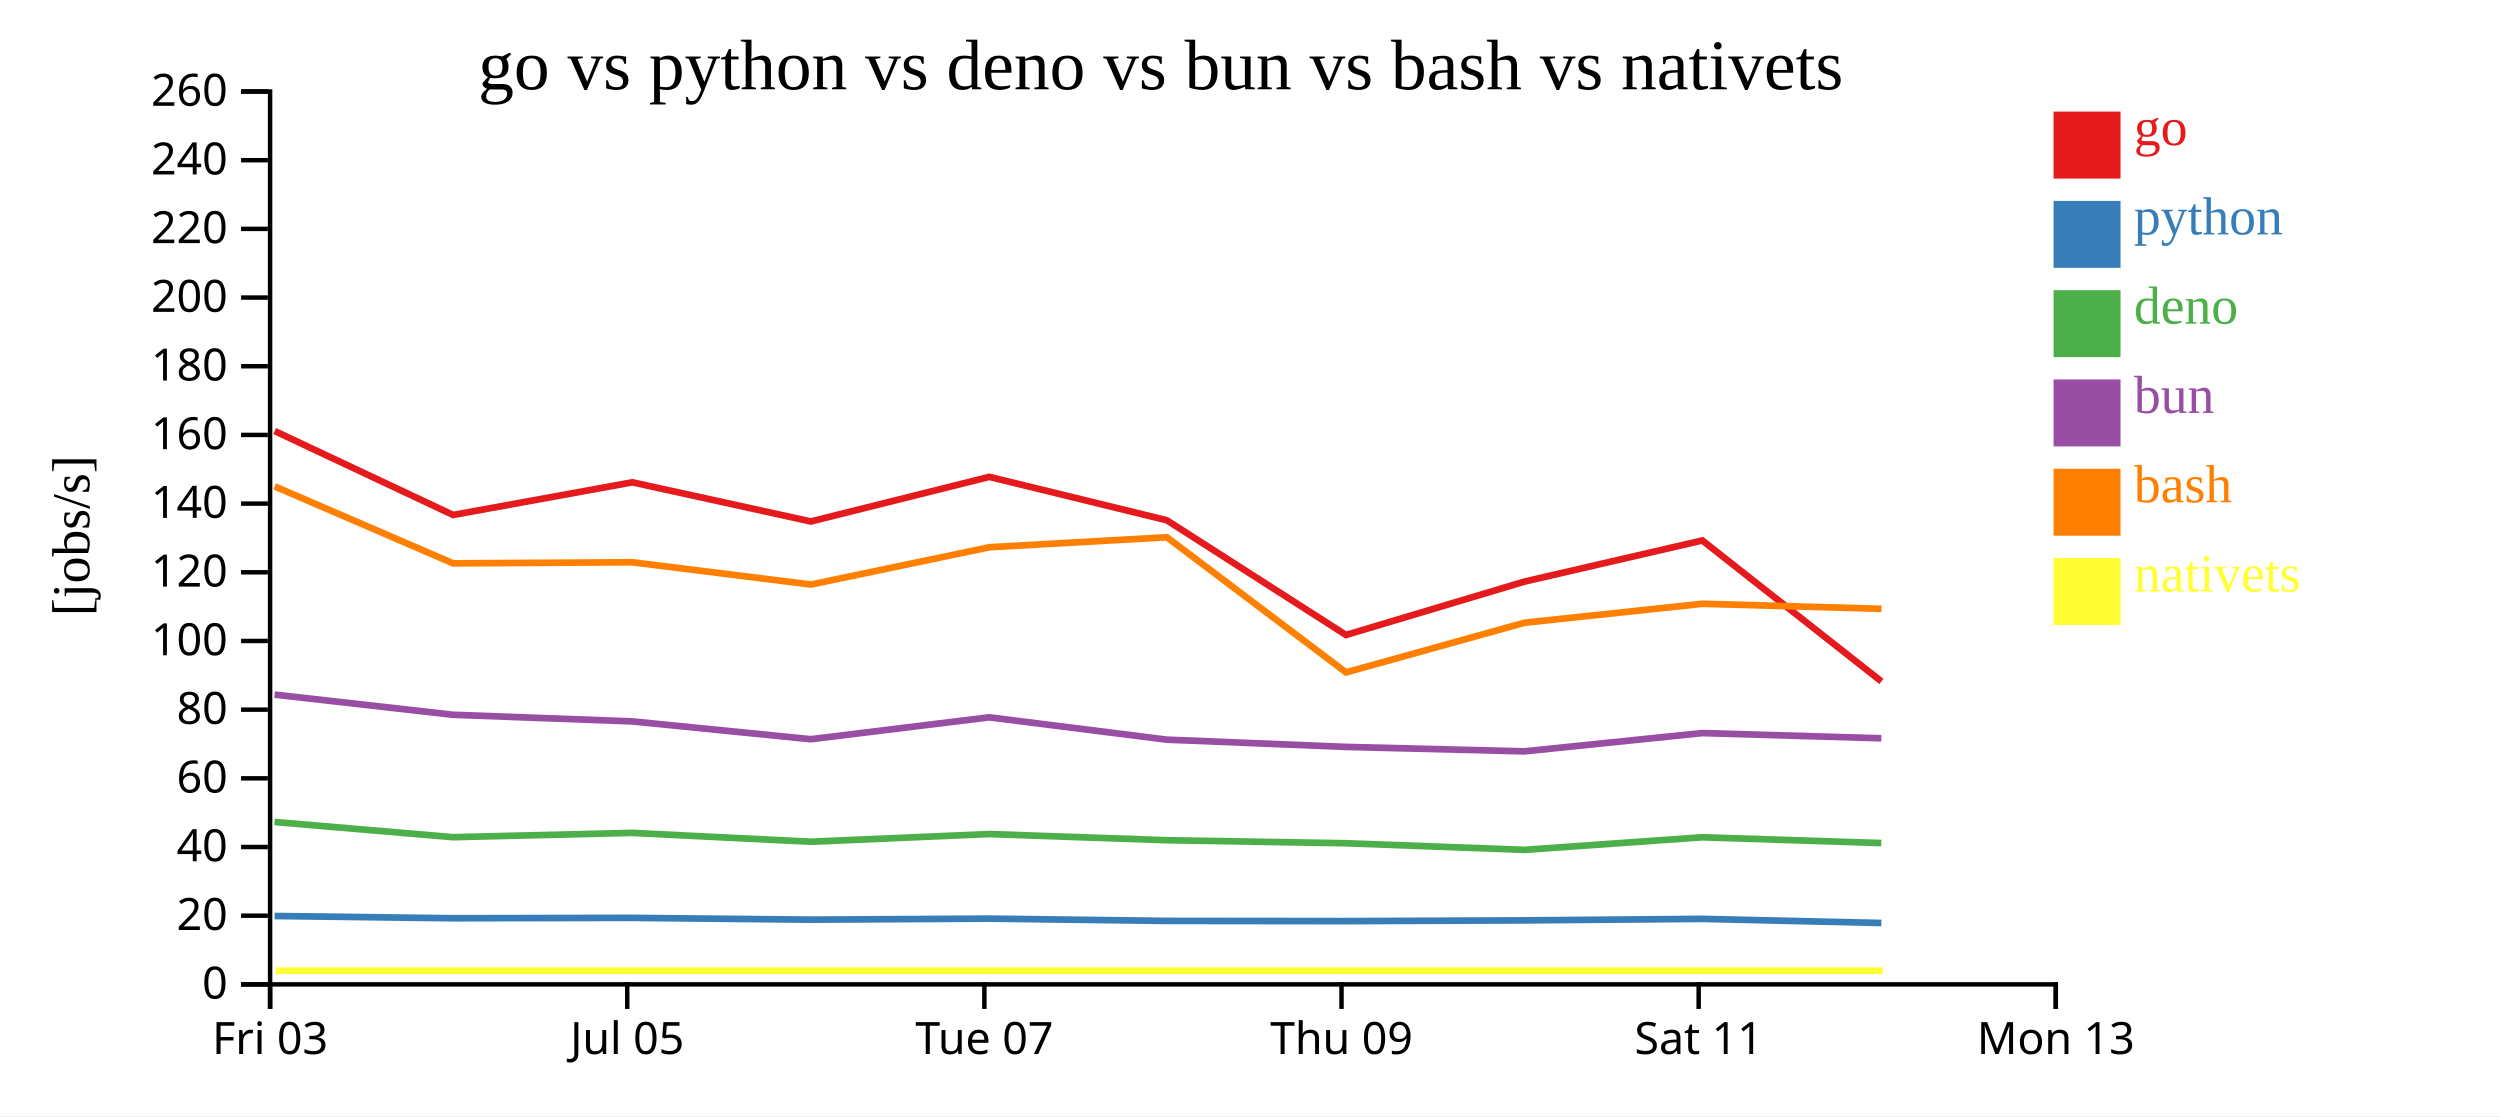
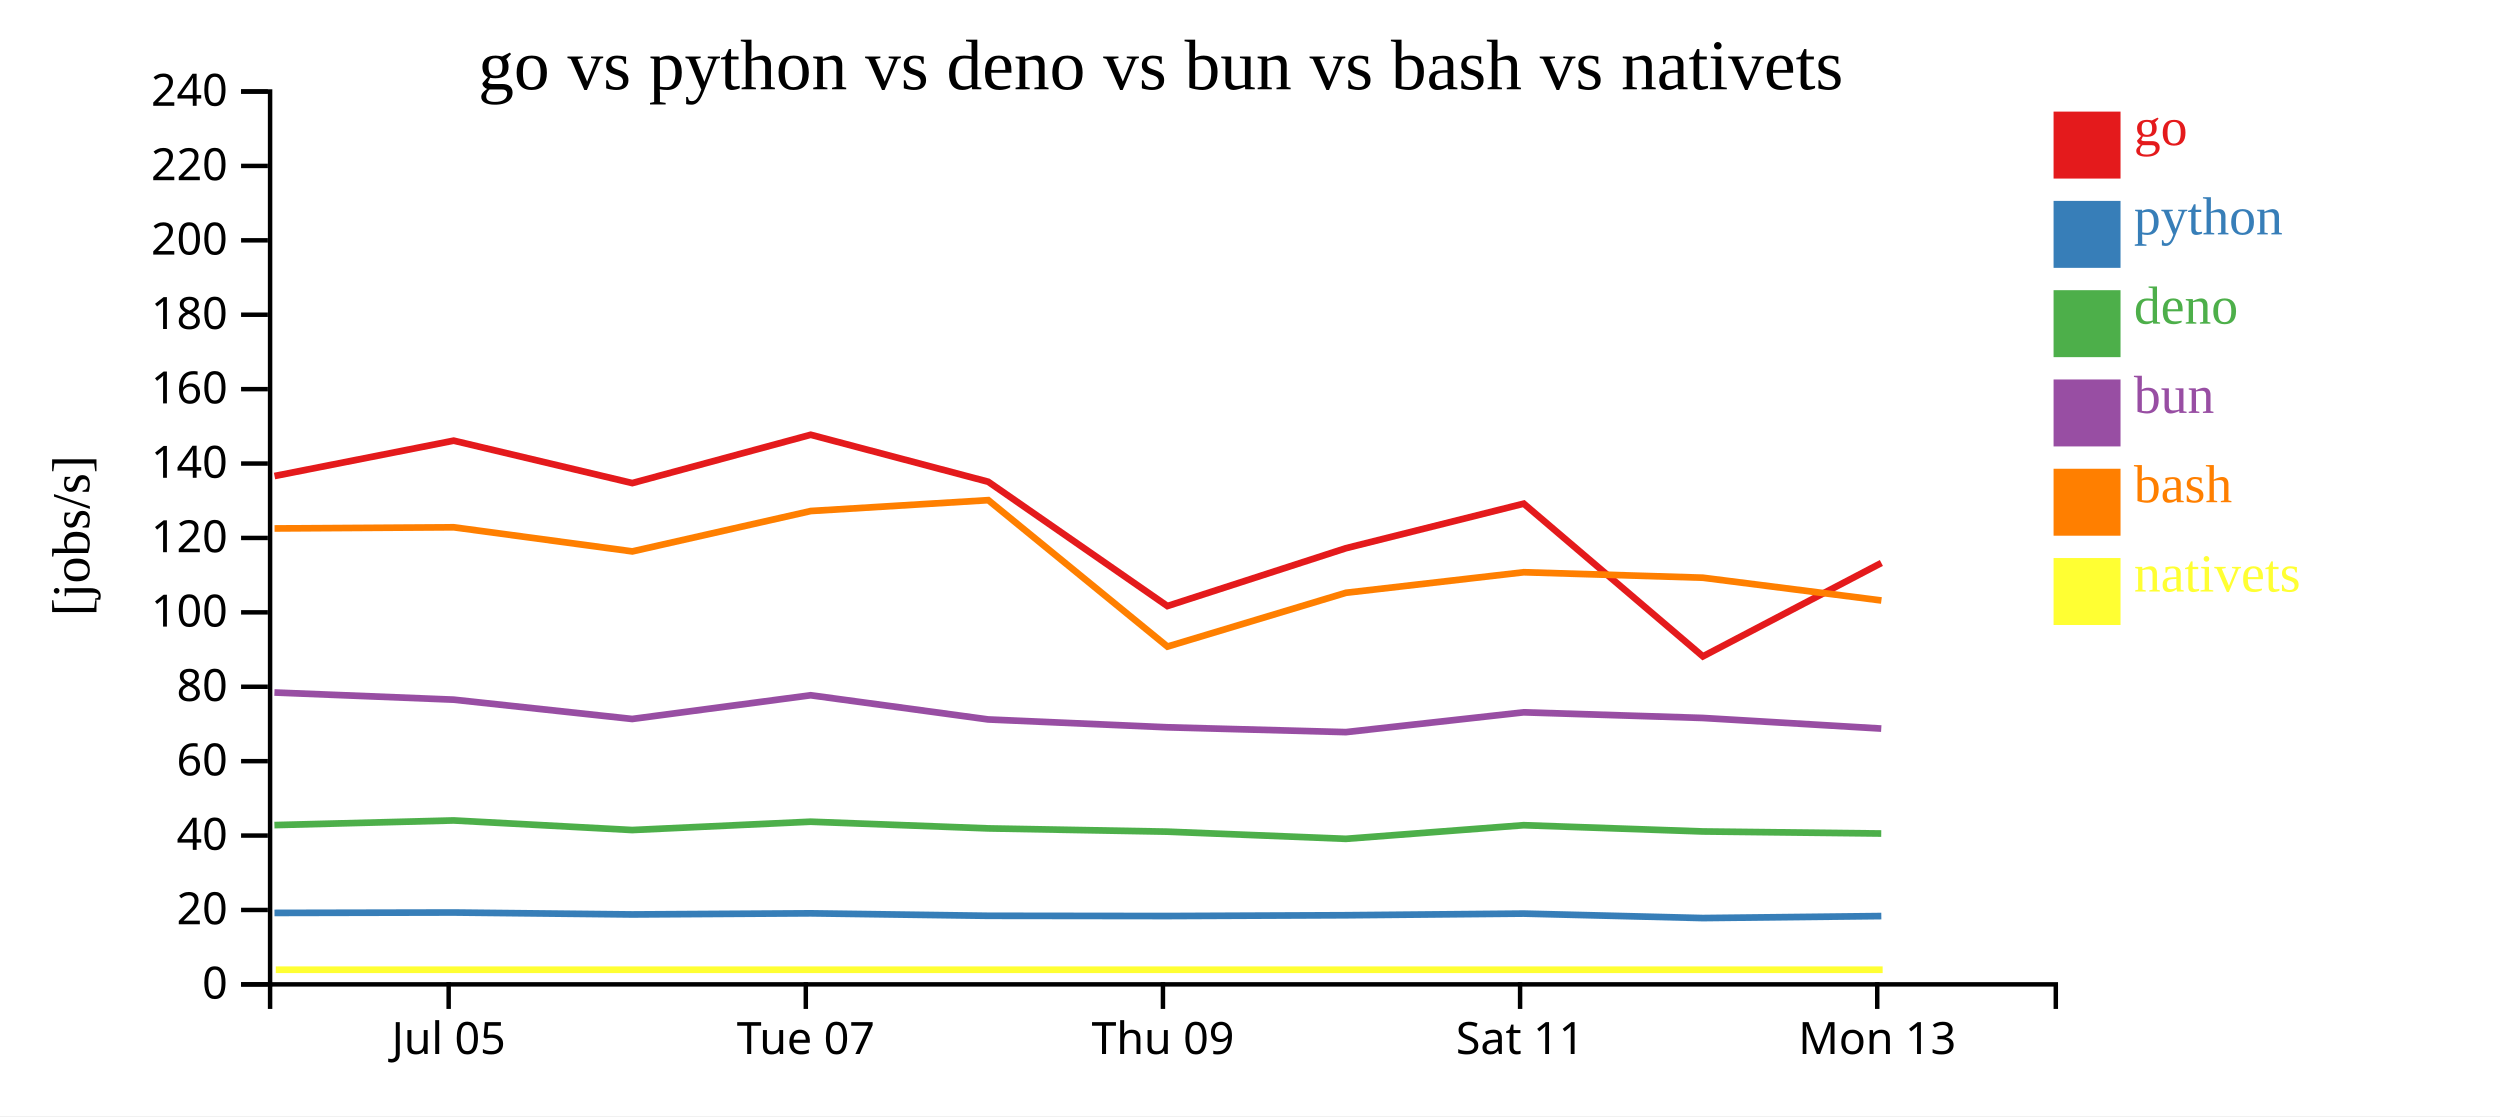
<svg xmlns="http://www.w3.org/2000/svg" width="560" height="250">
  <rect width="100%" height="100%" fill="white" />
  <g transform="translate(60,20)">
    <g transform="translate(0,200)" fill="none" font-size="10" font-family="sans-serif" text-anchor="middle">
      <path class="domain" stroke="currentColor" d="M0.5,6V0.5H400.5V6" />
-       <g class="tick" opacity="1" transform="translate(0.5,0)">
-         <line stroke="currentColor" y2="6" />
-         <text fill="currentColor" y="9" dy="0.71em">Fri 03</text>
-       </g>
-       <g class="tick" opacity="1" transform="translate(80.5,0)">
+       <g class="tick" opacity="1" transform="translate(40.5,0)">
        <line stroke="currentColor" y2="6" />
        <text fill="currentColor" y="9" dy="0.71em">Jul 05</text>
      </g>
-       <g class="tick" opacity="1" transform="translate(160.5,0)">
+       <g class="tick" opacity="1" transform="translate(120.5,0)">
        <line stroke="currentColor" y2="6" />
        <text fill="currentColor" y="9" dy="0.71em">Tue 07</text>
      </g>
-       <g class="tick" opacity="1" transform="translate(240.5,0)">
+       <g class="tick" opacity="1" transform="translate(200.5,0)">
        <line stroke="currentColor" y2="6" />
        <text fill="currentColor" y="9" dy="0.71em">Thu 09</text>
      </g>
-       <g class="tick" opacity="1" transform="translate(320.5,0)">
+       <g class="tick" opacity="1" transform="translate(280.5,0)">
        <line stroke="currentColor" y2="6" />
        <text fill="currentColor" y="9" dy="0.71em">Sat 11</text>
      </g>
-       <g class="tick" opacity="1" transform="translate(400.5,0)">
+       <g class="tick" opacity="1" transform="translate(360.5,0)">
        <line stroke="currentColor" y2="6" />
        <text fill="currentColor" y="9" dy="0.71em">Mon 13</text>
      </g>
    </g>
    <g fill="none" font-size="10" font-family="sans-serif" text-anchor="end">
      <path class="domain" stroke="currentColor" d="M-6,200.5H0.5V0.5H-6" />
      <g class="tick" opacity="1" transform="translate(0,200.5)">
        <line stroke="currentColor" x2="-6" />
        <text fill="currentColor" x="-9" dy="0.32em">0</text>
      </g>
-       <g class="tick" opacity="1" transform="translate(0,185.1154)">
+       <g class="tick" opacity="1" transform="translate(0,183.8333)">
        <line stroke="currentColor" x2="-6" />
        <text fill="currentColor" x="-9" dy="0.32em">20</text>
      </g>
-       <g class="tick" opacity="1" transform="translate(0,169.7308)">
+       <g class="tick" opacity="1" transform="translate(0,167.1667)">
        <line stroke="currentColor" x2="-6" />
        <text fill="currentColor" x="-9" dy="0.32em">40</text>
      </g>
-       <g class="tick" opacity="1" transform="translate(0,154.3462)">
+       <g class="tick" opacity="1" transform="translate(0,150.5)">
        <line stroke="currentColor" x2="-6" />
        <text fill="currentColor" x="-9" dy="0.32em">60</text>
      </g>
-       <g class="tick" opacity="1" transform="translate(0,138.9615)">
+       <g class="tick" opacity="1" transform="translate(0,133.8333)">
        <line stroke="currentColor" x2="-6" />
        <text fill="currentColor" x="-9" dy="0.32em">80</text>
      </g>
-       <g class="tick" opacity="1" transform="translate(0,123.5769)">
+       <g class="tick" opacity="1" transform="translate(0,117.1667)">
        <line stroke="currentColor" x2="-6" />
        <text fill="currentColor" x="-9" dy="0.32em">100</text>
      </g>
-       <g class="tick" opacity="1" transform="translate(0,108.1923)">
+       <g class="tick" opacity="1" transform="translate(0,100.5)">
        <line stroke="currentColor" x2="-6" />
        <text fill="currentColor" x="-9" dy="0.32em">120</text>
      </g>
-       <g class="tick" opacity="1" transform="translate(0,92.80769)">
+       <g class="tick" opacity="1" transform="translate(0,83.83333)">
        <line stroke="currentColor" x2="-6" />
        <text fill="currentColor" x="-9" dy="0.32em">140</text>
      </g>
-       <g class="tick" opacity="1" transform="translate(0,77.42308)">
+       <g class="tick" opacity="1" transform="translate(0,67.16667)">
        <line stroke="currentColor" x2="-6" />
        <text fill="currentColor" x="-9" dy="0.32em">160</text>
      </g>
-       <g class="tick" opacity="1" transform="translate(0,62.03846)">
+       <g class="tick" opacity="1" transform="translate(0,50.5)">
        <line stroke="currentColor" x2="-6" />
        <text fill="currentColor" x="-9" dy="0.32em">180</text>
      </g>
-       <g class="tick" opacity="1" transform="translate(0,46.65385)">
+       <g class="tick" opacity="1" transform="translate(0,33.83333)">
        <line stroke="currentColor" x2="-6" />
        <text fill="currentColor" x="-9" dy="0.32em">200</text>
      </g>
-       <g class="tick" opacity="1" transform="translate(0,31.26923)">
+       <g class="tick" opacity="1" transform="translate(0,17.16667)">
        <line stroke="currentColor" x2="-6" />
        <text fill="currentColor" x="-9" dy="0.32em">220</text>
      </g>
-       <g class="tick" opacity="1" transform="translate(0,15.88462)">
+       <g class="tick" opacity="1" transform="translate(0,0.5)">
        <line stroke="currentColor" x2="-6" />
        <text fill="currentColor" x="-9" dy="0.32em">240</text>
-       </g>
-       <g class="tick" opacity="1" transform="translate(0,0.5)">
-         <line stroke="currentColor" x2="-6" />
-         <text fill="currentColor" x="-9" dy="0.32em">260</text>
      </g>
    </g>
    <text text-anchor="middle" style="font-size: 12px" transform="rotate(-90)" y="-40" x="-100">[jobs/s]</text>
    <text text-anchor="middle" style="font-size: 16px" y="0" x="200">go vs python vs deno vs bun vs bash vs nativets</text>
-     <path class="line" fill="none" stroke="#e41a1c" stroke-width="1.5" d="M1.522,76.548L41.492,95.35L81.629,88.039L121.631,96.81L161.602,86.82L201.365,96.539L241.496,122.233L281.496,110.273L321.318,101.064L361.443,132.642" />
-     <path class="line" fill="none" stroke="#377eb8" stroke-width="1.5" d="M1.515,185.185L41.484,185.687L81.622,185.604L121.624,186.004L161.595,185.774L201.357,186.282L241.486,186.332L281.487,186.167L321.31,185.828L361.431,186.751" />
-     <path class="line" fill="none" stroke="#4daf4a" stroke-width="1.5" d="M1.499,164.125L41.468,167.529L81.606,166.567L121.607,168.549L161.579,166.826L201.34,168.211L241.468,168.885L281.47,170.369L321.293,167.551L361.414,168.844" />
-     <path class="line" fill="none" stroke="#984ea3" stroke-width="1.5" d="M1.503,135.597L41.471,140.11L81.609,141.592L121.611,145.584L161.582,140.682L201.344,145.683L241.472,147.306L281.474,148.304L321.297,144.21L361.417,145.375" />
-     <path class="line" fill="none" stroke="#ff7f00" stroke-width="1.5" d="M1.529,88.952L41.5,106.191L81.637,105.951L121.64,110.938L161.61,102.586L201.373,100.339L241.507,130.616L281.506,119.49L321.327,115.246L361.452,116.379" />
-     <path class="line" fill="none" stroke="#ffff33" stroke-width="1.5" d="M1.807,197.436L41.778,197.436L81.916,197.436L121.918,197.436L161.888,197.436L201.651,197.436L241.785,197.436L281.784,197.436L321.605,197.436L361.731,197.436" />
+     <path class="line" fill="none" stroke="#e41a1c" stroke-width="1.5" d="M1.492,86.629L41.629,78.708L81.631,88.211L121.602,77.388L161.365,87.918L201.496,115.753L241.496,102.796L281.318,92.819L321.443,127.029L361.426,106.103" />
+     <path class="line" fill="none" stroke="#377eb8" stroke-width="1.5" d="M1.484,184.494L41.622,184.404L81.624,184.838L121.595,184.588L161.357,185.139L201.486,185.193L241.487,185.014L281.31,184.648L321.431,185.647L361.416,185.2" />
+     <path class="line" fill="none" stroke="#4daf4a" stroke-width="1.5" d="M1.468,164.823L41.606,163.781L81.607,165.928L121.579,164.062L161.34,165.562L201.468,166.292L241.47,167.899L281.293,164.847L321.414,166.248L361.399,166.709" />
+     <path class="line" fill="none" stroke="#984ea3" stroke-width="1.5" d="M1.471,135.119L41.609,136.725L81.611,141.049L121.582,135.739L161.344,141.157L201.472,142.915L241.474,143.996L281.297,139.561L321.417,140.823L361.403,143.202" />
+     <path class="line" fill="none" stroke="#ff7f00" stroke-width="1.5" d="M1.5,98.374L41.637,98.113L81.64,103.516L121.61,94.468L161.373,92.034L201.507,124.834L241.506,112.781L281.327,108.183L321.452,109.41L361.435,114.508" />
+     <path class="line" fill="none" stroke="#ffff33" stroke-width="1.5" d="M1.778,197.222L41.916,197.222L81.918,197.222L121.888,197.222L161.651,197.222L201.785,197.222L241.784,197.222L281.605,197.222L321.731,197.222L361.713,197.222" />
    <rect class="dot" x="400" y="5" width="15" height="15" style="fill: #e41a1c;" />
    <rect class="dot" x="400" y="25" width="15" height="15" style="fill: #377eb8;" />
    <rect class="dot" x="400" y="45" width="15" height="15" style="fill: #4daf4a;" />
    <rect class="dot" x="400" y="65" width="15" height="15" style="fill: #984ea3;" />
    <rect class="dot" x="400" y="85" width="15" height="15" style="fill: #ff7f00;" />
    <rect class="dot" x="400" y="105" width="15" height="15" style="fill: #ffff33;" />
    <text class="label" x="418" y="12.5" style="fill: #e41a1c; alignment-baseline: middle;" text-anchor="left">go</text>
    <text class="label" x="418" y="32.5" style="fill: #377eb8; alignment-baseline: middle;" text-anchor="left">python</text>
    <text class="label" x="418" y="52.5" style="fill: #4daf4a; alignment-baseline: middle;" text-anchor="left">deno</text>
    <text class="label" x="418" y="72.5" style="fill: #984ea3; alignment-baseline: middle;" text-anchor="left">bun</text>
    <text class="label" x="418" y="92.5" style="fill: #ff7f00; alignment-baseline: middle;" text-anchor="left">bash</text>
    <text class="label" x="418" y="112.5" style="fill: #ffff33; alignment-baseline: middle;" text-anchor="left">nativets</text>
  </g>
</svg>
